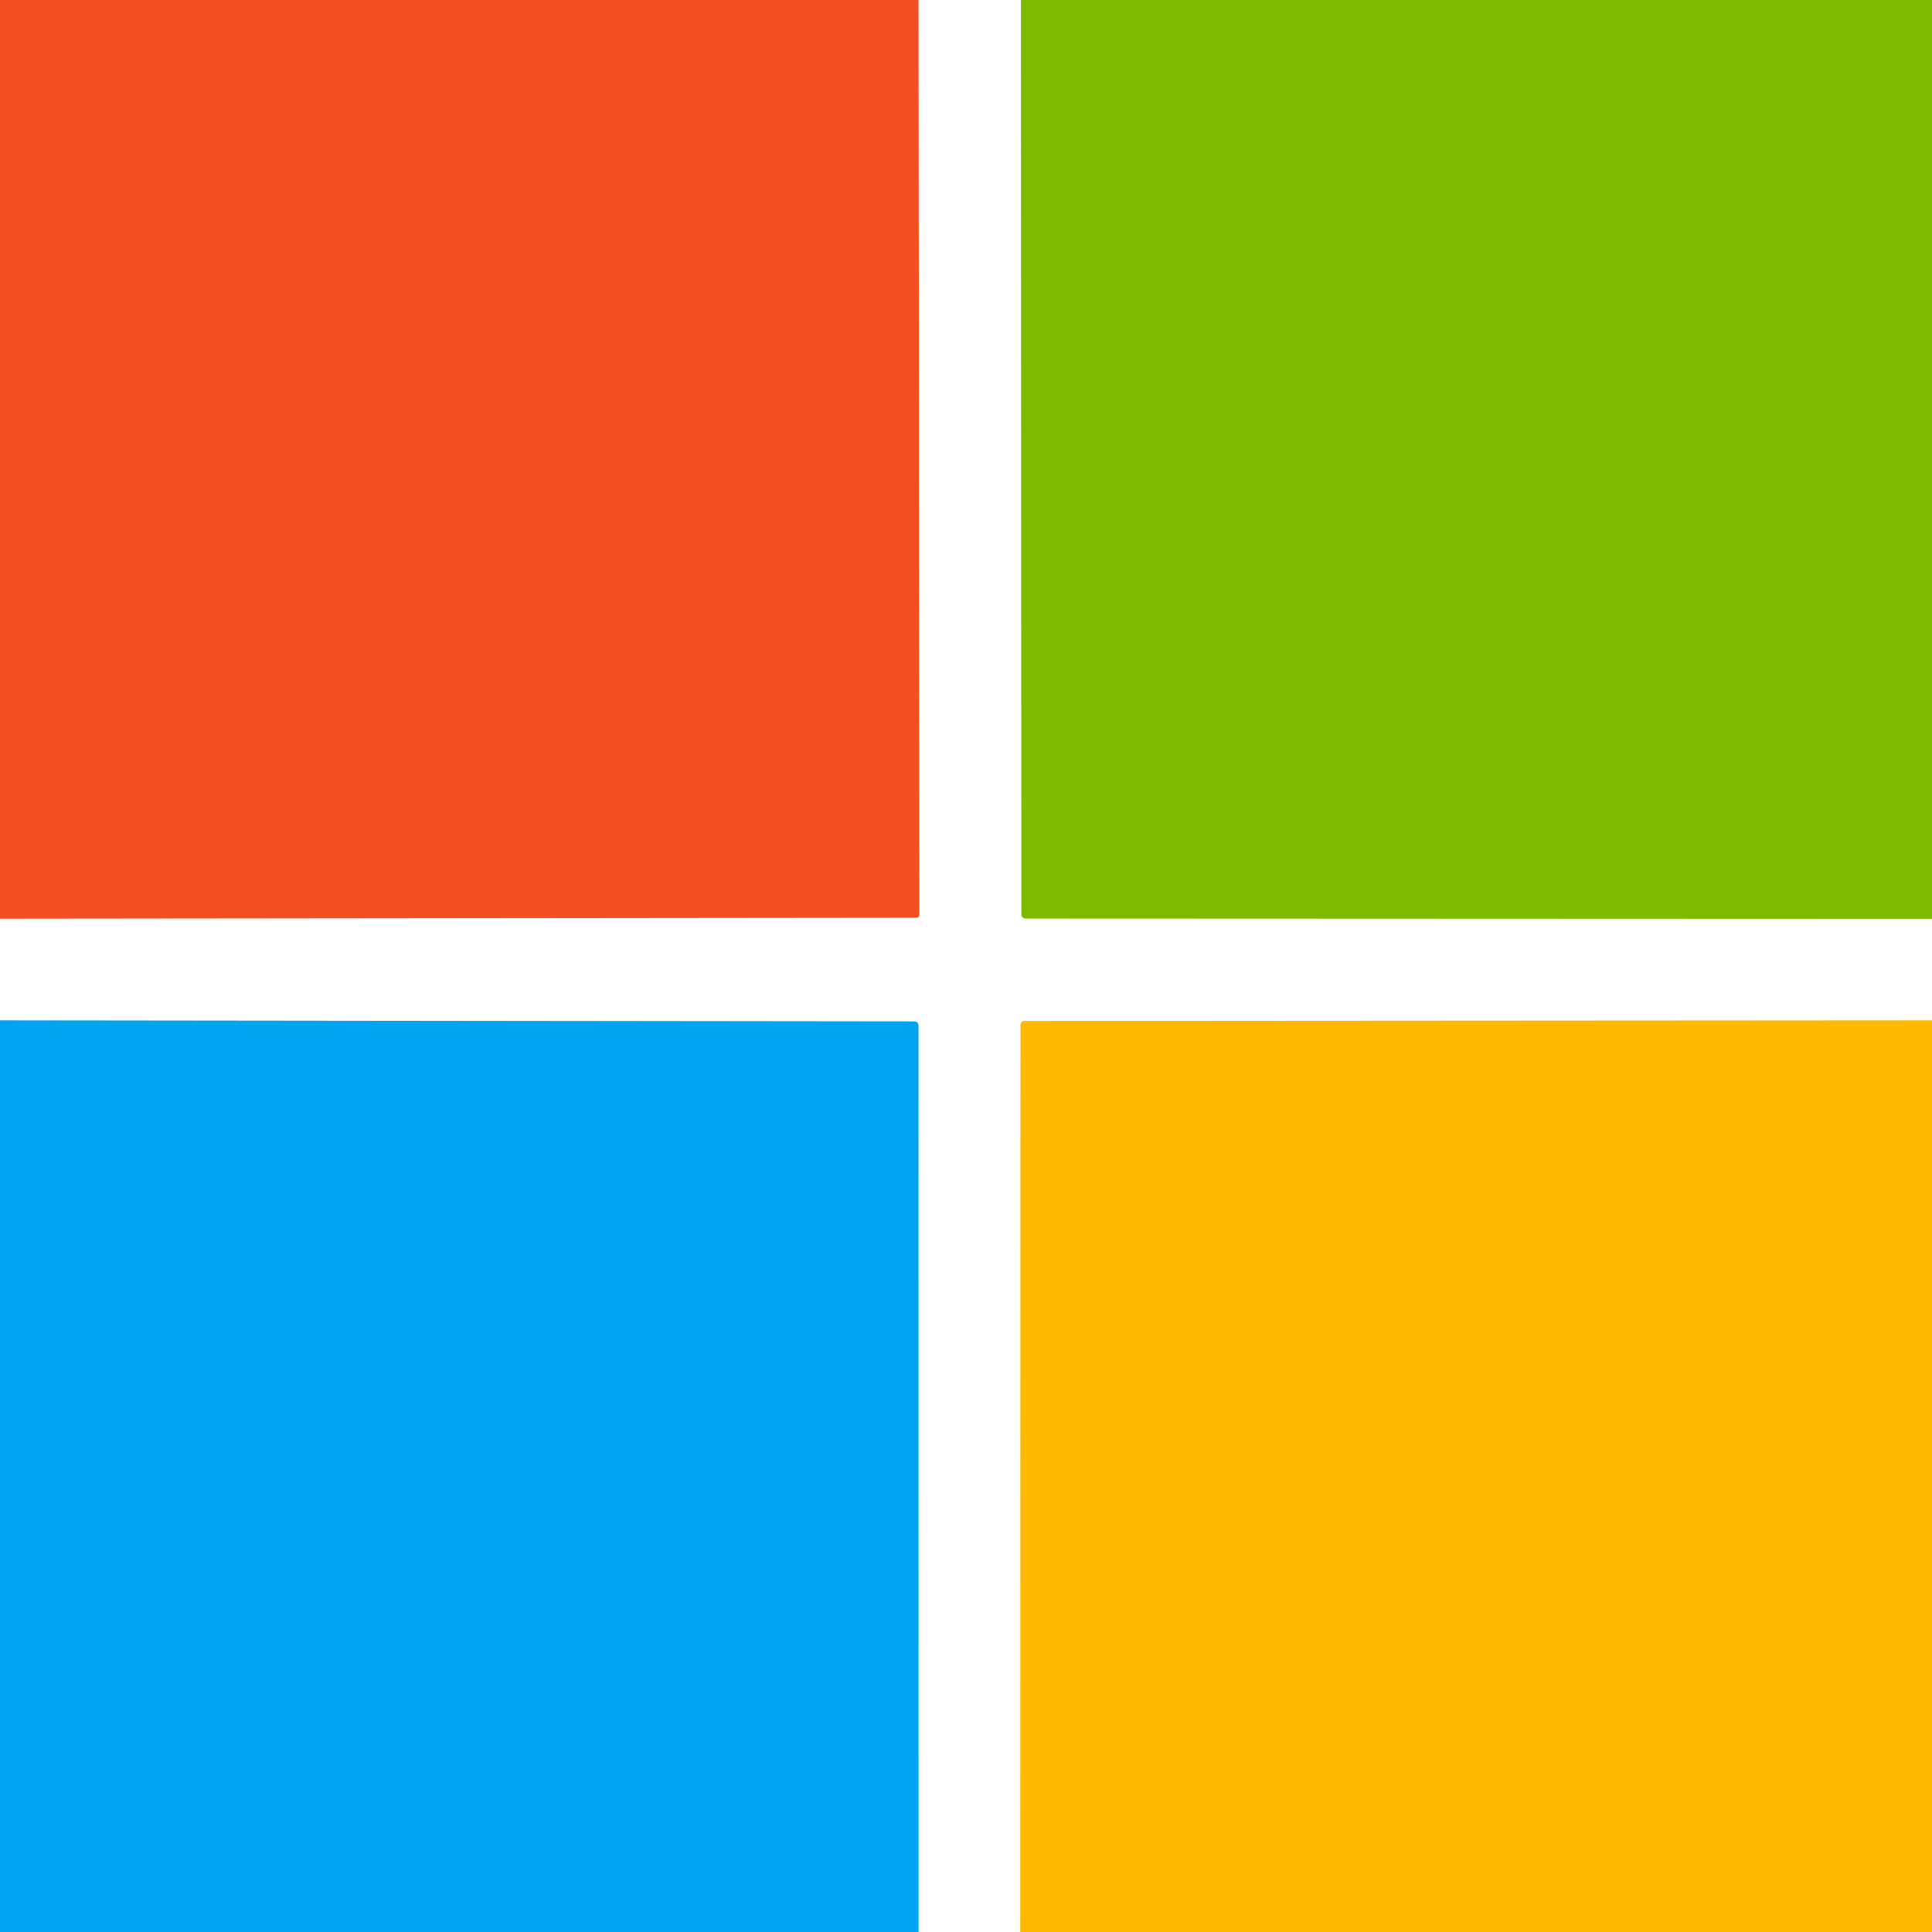
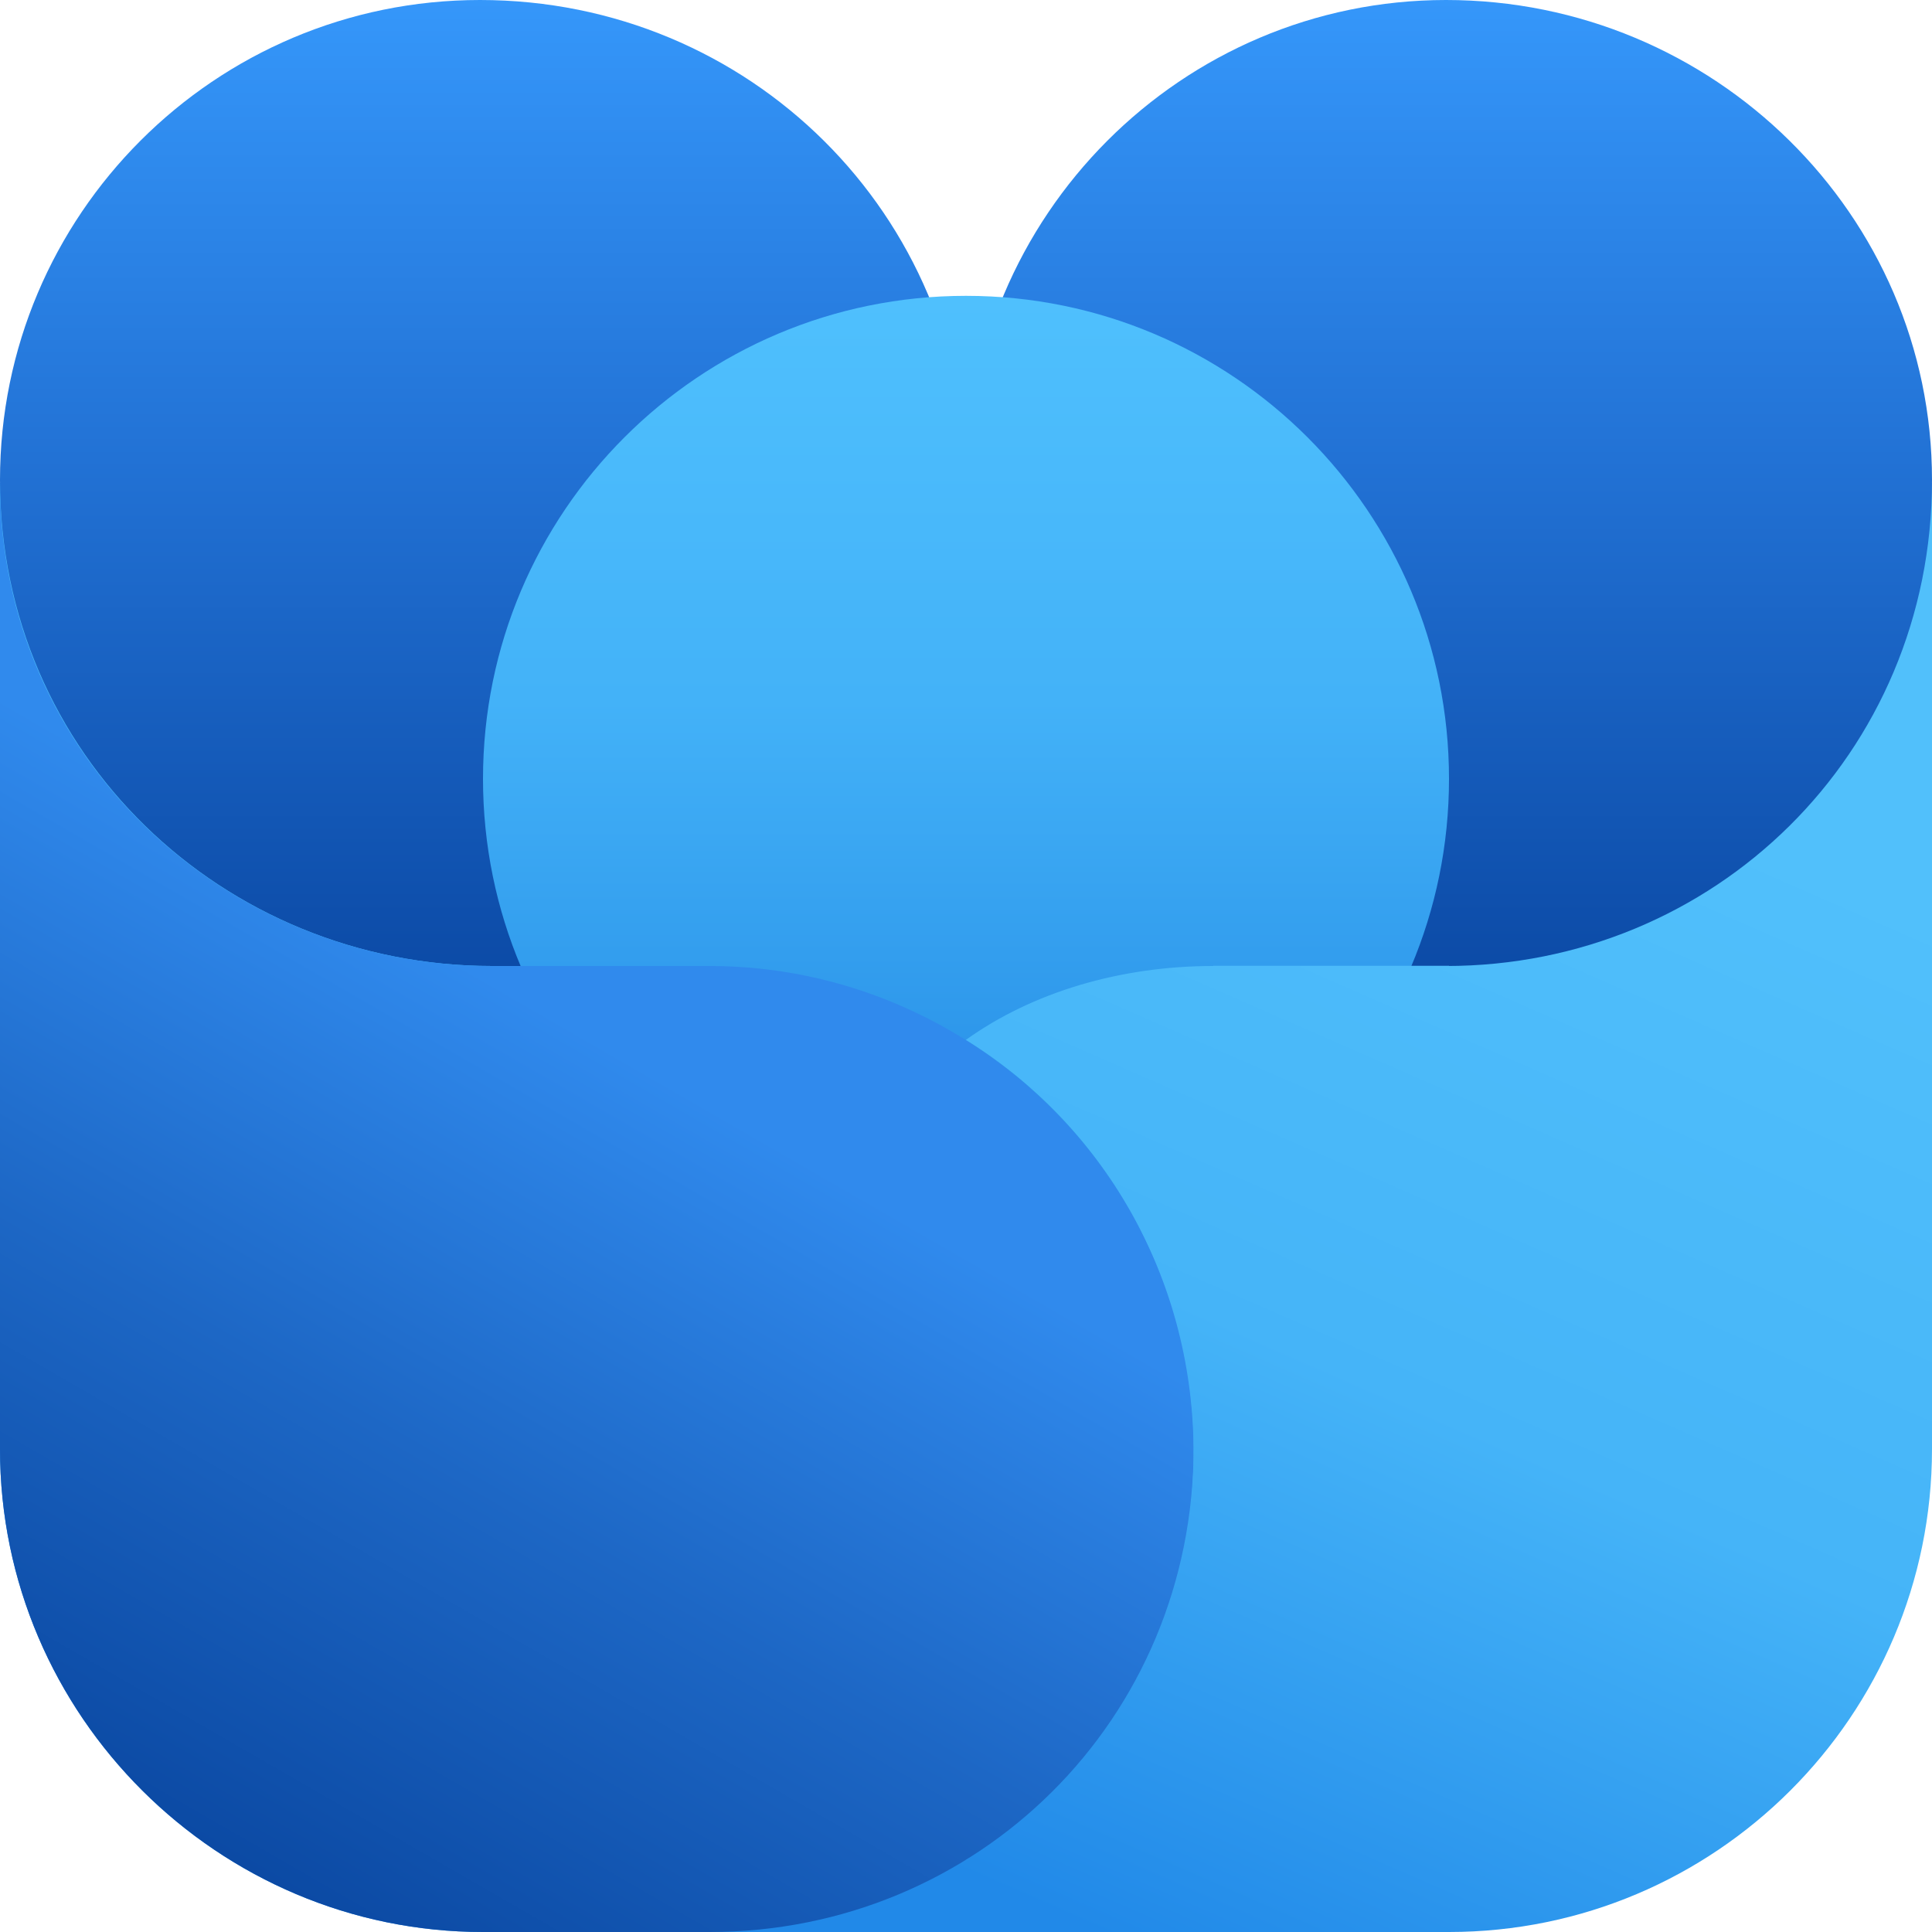
- <svg xmlns="http://www.w3.org/2000/svg" version="1.1" viewBox="0.00 0.00 256.00 256.00" width="128" height="128">
-   <g stroke-width="2.00" fill="none" stroke-linecap="butt">
-     <path stroke="#f8a890" vector-effect="non-scaling-stroke" d="   M 121.72 0.00   L 121.83 121.24   A 0.37 0.36 -90.0 0 1 121.47 121.61   L 0.00 121.74" />
-     <path stroke="#bfdd7f" vector-effect="non-scaling-stroke" d="   M 135.28 0.00   L 135.35 121.20   A 0.51 0.50 -0.0 0 0 135.86 121.70   L 256.00 121.75" />
-     <path stroke="#ffdc80" vector-effect="non-scaling-stroke" d="   M 256.00 135.21   L 135.73 135.29   A 0.51 0.50 90.0 0 0 135.23 135.80   L 135.20 256.00" />
-     <path stroke="#80d2f7" vector-effect="non-scaling-stroke" d="   M 121.70 256.00   L 121.69 135.85   A 0.50 0.50 0.0 0 0 121.19 135.35   L 0.00 135.21" />
-   </g>
-   <path fill="#f25022" d="   M 121.72 0.00   L 121.83 121.24   A 0.37 0.36 -90.0 0 1 121.47 121.61   L 0.00 121.74   L 0.00 0.00   L 121.72 0.00   Z" />
-   <path fill="#fefffe" d="   M 135.28 0.00   L 135.35 121.20   A 0.51 0.50 -0.0 0 0 135.86 121.70   L 256.00 121.75   L 256.00 135.21   L 135.73 135.29   A 0.51 0.50 90.0 0 0 135.23 135.80   L 135.20 256.00   L 121.70 256.00   L 121.69 135.85   A 0.50 0.50 0.0 0 0 121.19 135.35   L 0.00 135.21   L 0.00 121.74   L 121.47 121.61   A 0.37 0.36 -90.0 0 0 121.83 121.24   L 121.72 0.00   L 135.28 0.00   Z" />
-   <path fill="#7fba00" d="   M 256.00 0.00   L 256.00 121.75   L 135.86 121.70   A 0.51 0.50 0.0 0 1 135.35 121.20   L 135.28 0.00   L 256.00 0.00   Z" />
-   <path fill="#ffb901" d="   M 256.00 135.21   L 256.00 256.00   L 135.20 256.00   L 135.23 135.80   A 0.51 0.50 -90.0 0 1 135.73 135.29   L 256.00 135.21   Z" />
-   <path fill="#01a4ef" d="   M 121.70 256.00   L 0.00 256.00   L 0.00 135.21   L 121.19 135.35   A 0.50 0.50 0.0 0 1 121.69 135.85   L 121.70 256.00   Z" />
+ <svg xmlns="http://www.w3.org/2000/svg" width="128" height="128" fill="none" viewBox="0 0 512 512">
+   <defs>
+     <linearGradient id="paint0_linear_301_663" x1="67.5" x2="46.5" y1="32.5" y2="80.5" gradientTransform="scale(6.4)" gradientUnits="userSpaceOnUse">
+       <stop stop-color="#51C0FB" offset="0" />
+       <stop stop-color="#45B4F8" offset=".516" />
+       <stop stop-color="#2189E8" offset="1" />
+     </linearGradient>
+     <linearGradient id="paint1_linear_301_663" x1="19.37" x2="19.37" y2="40" gradientTransform="scale(6.4)" gradientUnits="userSpaceOnUse">
+       <stop stop-color="#3597FA" offset="0" />
+       <stop stop-color="#2272D5" offset=".474" />
+       <stop stop-color="#0C4BA7" offset="1" />
+     </linearGradient>
+     <linearGradient id="paint2_linear_301_663" x1="60.62" x2="60.62" y2="40" gradientTransform="scale(6.4)" gradientUnits="userSpaceOnUse">
+       <stop stop-color="#3597FA" offset="0" />
+       <stop stop-color="#2272D5" offset=".474" />
+       <stop stop-color="#0C4BA7" offset="1" />
+     </linearGradient>
+     <linearGradient id="paint3_linear_301_663" x1="40" x2="40" y1="12.25" y2="44.75" gradientTransform="scale(6.4)" gradientUnits="userSpaceOnUse">
+       <stop stop-color="#4FC0FD" offset="0" />
+       <stop stop-color="#43B2F8" offset=".516" />
+       <stop stop-color="#2B94E9" offset="1" />
+     </linearGradient>
+     <linearGradient id="paint4_linear_301_663" x1="19.37" x2=".625" y1="40" y2="72.5" gradientTransform="scale(6.4)" gradientUnits="userSpaceOnUse">
+       <stop stop-color="#308AED" offset="0" />
+       <stop stop-color="#1D67C5" offset=".49" />
+       <stop stop-color="#0B49A3" offset="1" />
+     </linearGradient>
+   </defs>
+   <path d="m0 128v256c0 70.72 57.92 128 128 128h256c70.53 0 128-57.28 128-128v-256h-512z" fill="url(#paint0_linear_301_663)" />
+   <path d="m127.2 0c-70.27 0-127.2 56.96-127.2 127.2 0 72.77 59.2 128.8 130.4 128.8h125.6v-128c0-71.04-57.34-128-128.8-128z" fill="url(#paint1_linear_301_663)" />
+   <path d="m383.2 0c-69.89 0-127.2 56.96-127.2 128v128h127.2c70.91 0 128.8-56 128.8-128.8 0-70.27-57.86-127.2-128.8-127.2z" fill="url(#paint2_linear_301_663)" />
+   <circle cx="256" cy="206.4" r="128" fill="url(#paint3_linear_301_663)" />
+   <path d="m188 256h-57.6c-71.23 0-130.4-56-130.4-128v256c0 70.72 57.92 128 128 128h60.03c71.04 0 128.3-56.32 128.3-128.4 0-70.34-58.37-127.6-128.3-127.6z" fill="url(#paint4_linear_301_663)" />
+   <path d="m321.5 256c-24.7 0-47.94 6.976-65.54 19.58 36.35 22.53 59.84 62.59 60.35 108 0.512 48.38-24.83 91.01-60.35 109.3 20.03 12.99 44.22 19.07 67.97 19.07h60.03v-256h-62.46z" fill="url(#paint0_linear_301_663)" />
</svg>
